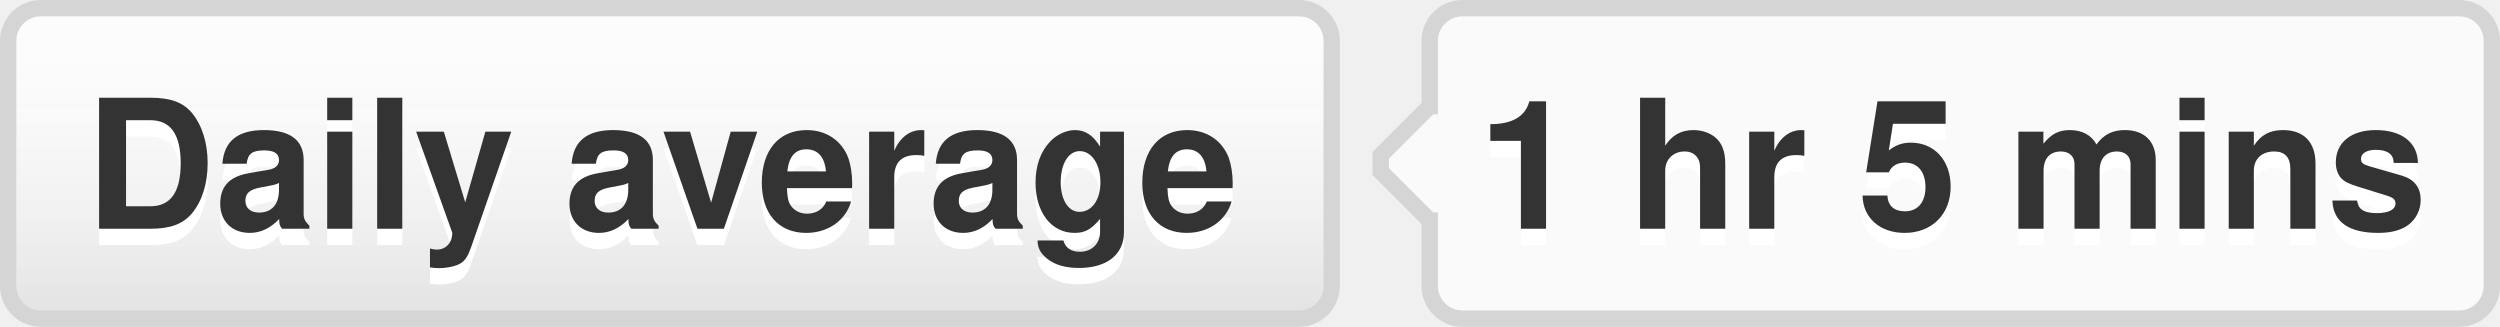
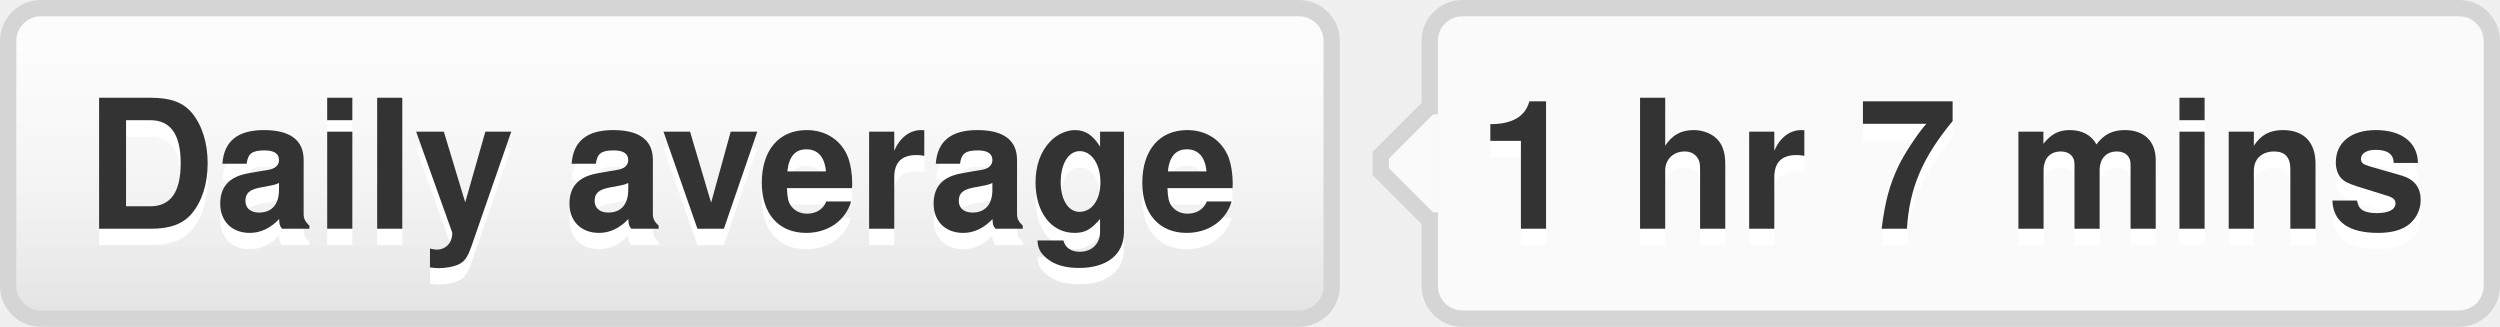
- <svg xmlns="http://www.w3.org/2000/svg" width="153" height="20" role="img" aria-label="Daily average: 1 hr 5 mins">
+ <svg xmlns="http://www.w3.org/2000/svg" width="153" height="20" role="img" aria-label="Daily average: 1 hr 7 mins">
  <style>a:hover #llink{fill:url(#b);stroke:#ccc}a:hover #rlink{fill:#4183c4}</style>
  <linearGradient id="a" x2="0" y2="100%">
    <stop offset="0" stop-color="#fcfcfc" stop-opacity="0" />
    <stop offset="1" stop-opacity=".1" />
  </linearGradient>
  <linearGradient id="b" x2="0" y2="100%">
    <stop offset="0" stop-color="#ccc" stop-opacity=".1" />
    <stop offset="1" stop-opacity=".1" />
  </linearGradient>
  <g stroke="#d5d5d5">
    <rect stroke="none" fill="#fcfcfc" x=".5" y=".5" width="81" height="19" rx="2" />
    <rect x="87.5" y=".5" width="65" height="19" rx="2" fill="#fafafa" />
    <rect x="87" y="7.5" width=".5" height="5" stroke="#fafafa" />
    <path d="M87.5 6.5 l-3 3v1 l3 3" fill="#fafafa" />
  </g>
  <g aria-hidden="true" fill="#333" text-anchor="middle" font-family="Helvetica Neue,Helvetica,Arial,sans-serif" text-rendering="geometricPrecision" font-weight="700" font-size="110px" line-height="14px">
    <rect id="llink" stroke="#d5d5d5" fill="url(#a)" x=".5" y=".5" width="81" height="19" rx="2" />
    <text aria-hidden="true" x="405" y="150" fill="#fff" transform="scale(.1)" textLength="710">Daily average</text>
    <text x="405" y="140" transform="scale(.1)" textLength="710">Daily average</text>
-     <text aria-hidden="true" x="1195" y="150" fill="#fff" transform="scale(.1)" textLength="570">1 hr 5 mins</text>
-     <text id="rlink" x="1195" y="140" transform="scale(.1)" textLength="570">1 hr 5 mins</text>
+     <text aria-hidden="true" x="1195" y="150" fill="#fff" transform="scale(.1)" textLength="570">1 hr 7 mins</text>
+     <text id="rlink" x="1195" y="140" transform="scale(.1)" textLength="570">1 hr 7 mins</text>
  </g>
</svg>
